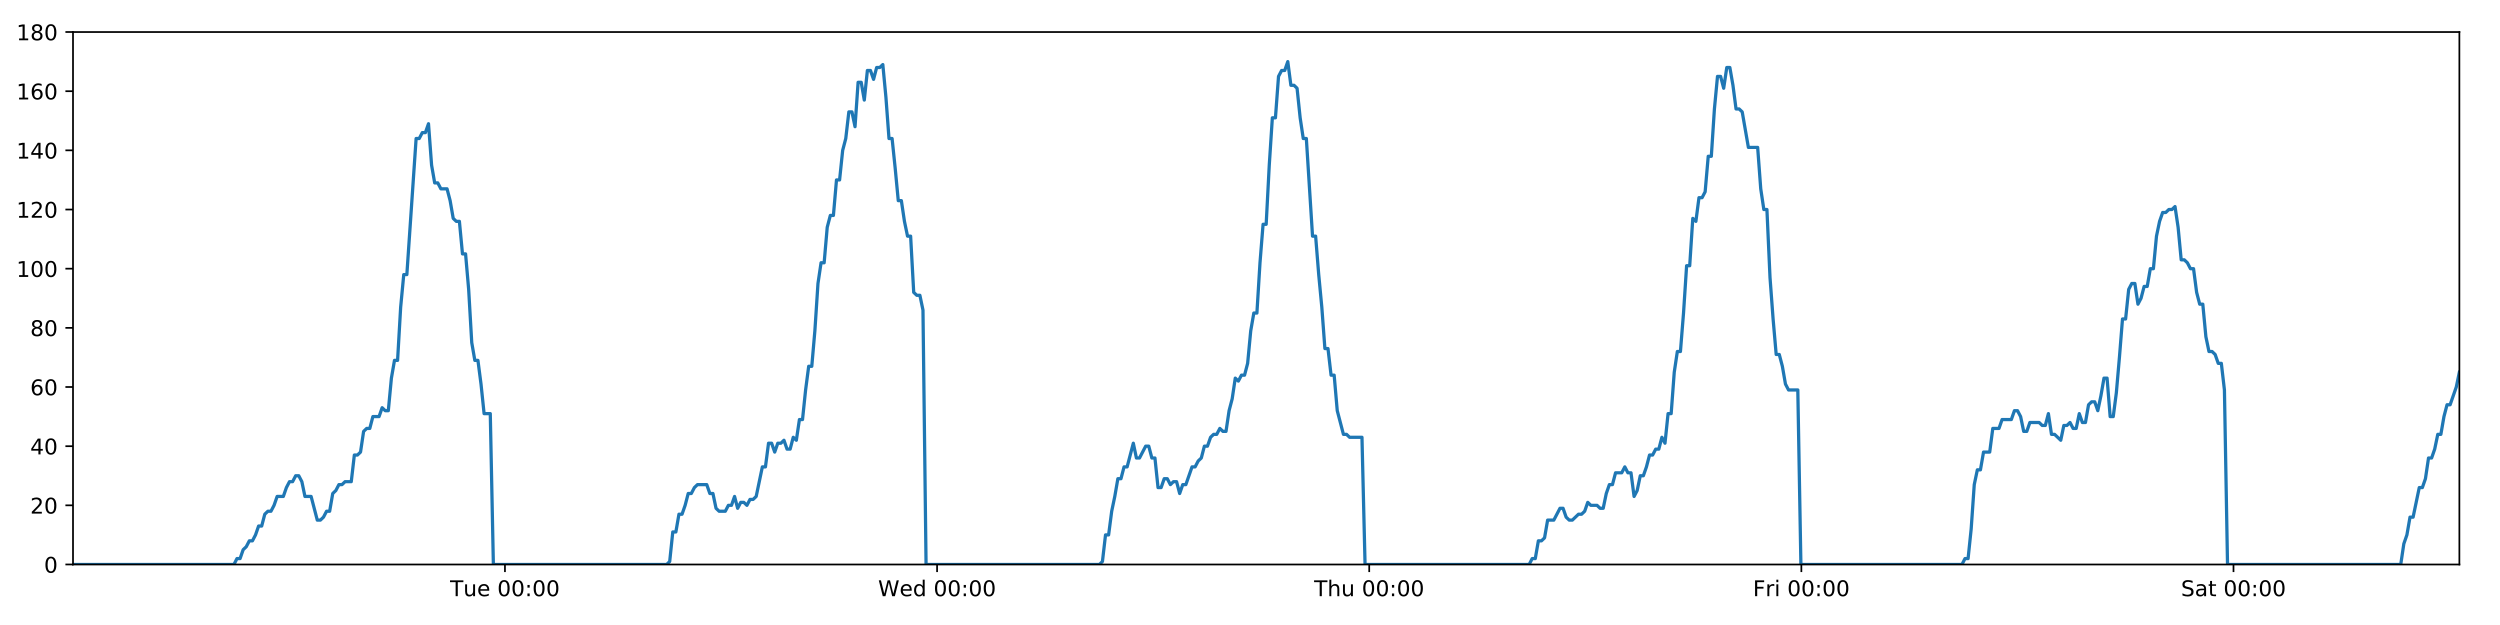
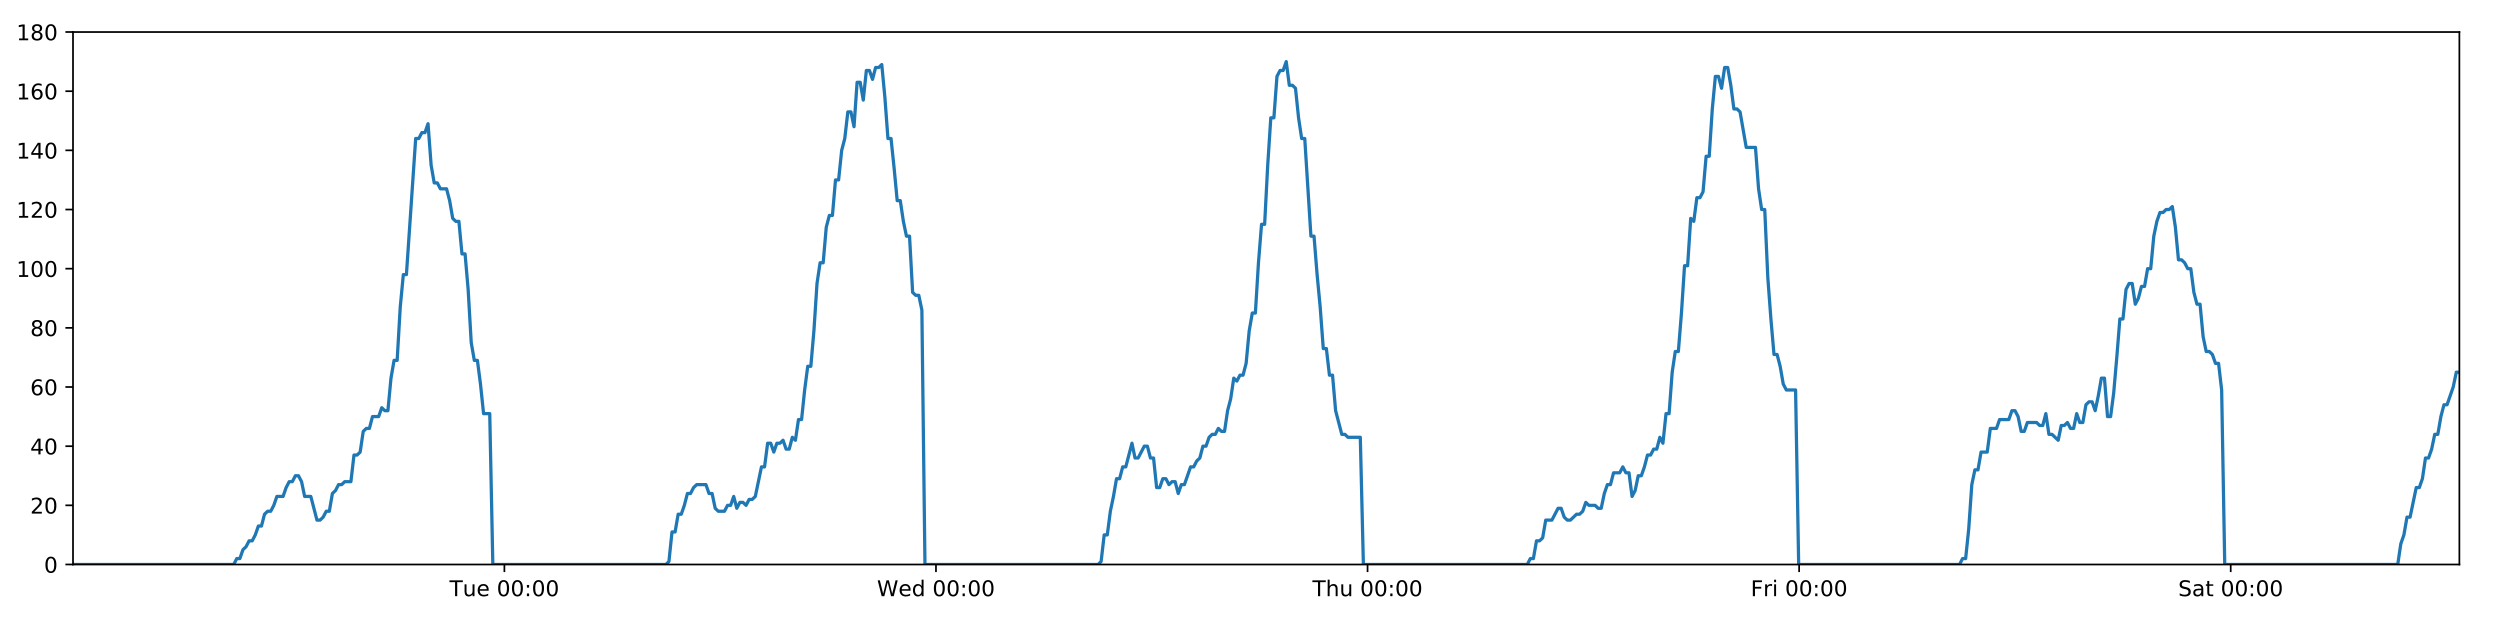
<svg xmlns="http://www.w3.org/2000/svg" xmlns:xlink="http://www.w3.org/1999/xlink" height="288pt" version="1.1" viewBox="0 0 1152 288" width="1152pt">
  <defs>
    <style type="text/css">
*{stroke-linecap:butt;stroke-linejoin:round;}
  </style>
  </defs>
  <g id="figure_1">
    <g id="patch_1">
      <path d="M 0 288  L 1152 288  L 1152 0  L 0 0  z " style="fill:#ffffff;" />
    </g>
    <g id="axes_1">
      <g id="patch_2">
        <path d="M 33.64 260.12  L 1133.28 260.12  L 1133.28 14.76  L 33.64 14.76  z " style="fill:#ffffff;" />
      </g>
      <g id="matplotlib.axis_1">
        <g id="xtick_1">
          <g id="line2d_1">
            <defs>
-               <path d="M 0 0  L 0 3.5  " id="m2bb8deb9ff" style="stroke:#000000;stroke-width:0.8;" />
-             </defs>
-             <g>
-               <use style="stroke:#000000;stroke-width:0.8;" x="232.68" xlink:href="#m2bb8deb9ff" y="260.12" />
+               <path d="M 0 0  L 0 3.5  " id="m56a0e6b972" style="stroke:#000000;stroke-width:0.8;" />
+             </defs>
+             <g>
+               <use style="stroke:#000000;stroke-width:0.8;" x="232.423" xlink:href="#m56a0e6b972" y="260.12" />
            </g>
          </g>
          <g id="text_1">
            <defs>
              <path d="M -0.297 72.906  L 61.375 72.906  L 61.375 64.594  L 35.5 64.594  L 35.5 0  L 25.594 0  L 25.594 64.594  L -0.297 64.594  z " id="DejaVuSans-84" />
              <path d="M 8.5 21.578  L 8.5 54.688  L 17.484 54.688  L 17.484 21.922  Q 17.484 14.156 20.5 10.266  Q 23.531 6.391 29.594 6.391  Q 36.859 6.391 41.078 11.031  Q 45.312 15.672 45.312 23.688  L 45.312 54.688  L 54.297 54.688  L 54.297 0  L 45.312 0  L 45.312 8.406  Q 42.047 3.422 37.719 1  Q 33.406 -1.422 27.688 -1.422  Q 18.266 -1.422 13.375 4.438  Q 8.5 10.297 8.5 21.578  z M 31.109 56  z " id="DejaVuSans-117" />
              <path d="M 56.203 29.594  L 56.203 25.203  L 14.891 25.203  Q 15.484 15.922 20.484 11.062  Q 25.484 6.203 34.422 6.203  Q 39.594 6.203 44.453 7.469  Q 49.312 8.734 54.109 11.281  L 54.109 2.781  Q 49.266 0.734 44.188 -0.344  Q 39.109 -1.422 33.891 -1.422  Q 20.797 -1.422 13.156 6.188  Q 5.516 13.812 5.516 26.812  Q 5.516 40.234 12.766 48.109  Q 20.016 56 32.328 56  Q 43.359 56 49.781 48.891  Q 56.203 41.797 56.203 29.594  z M 47.219 32.234  Q 47.125 39.594 43.094 43.984  Q 39.062 48.391 32.422 48.391  Q 24.906 48.391 20.391 44.141  Q 15.875 39.891 15.188 32.172  z " id="DejaVuSans-101" />
              <path id="DejaVuSans-32" />
              <path d="M 31.781 66.406  Q 24.172 66.406 20.328 58.906  Q 16.5 51.422 16.5 36.375  Q 16.5 21.391 20.328 13.891  Q 24.172 6.391 31.781 6.391  Q 39.453 6.391 43.281 13.891  Q 47.125 21.391 47.125 36.375  Q 47.125 51.422 43.281 58.906  Q 39.453 66.406 31.781 66.406  z M 31.781 74.219  Q 44.047 74.219 50.516 64.516  Q 56.984 54.828 56.984 36.375  Q 56.984 17.969 50.516 8.266  Q 44.047 -1.422 31.781 -1.422  Q 19.531 -1.422 13.062 8.266  Q 6.594 17.969 6.594 36.375  Q 6.594 54.828 13.062 64.516  Q 19.531 74.219 31.781 74.219  z " id="DejaVuSans-48" />
              <path d="M 11.719 12.406  L 22.016 12.406  L 22.016 0  L 11.719 0  z M 11.719 51.703  L 22.016 51.703  L 22.016 39.312  L 11.719 39.312  z " id="DejaVuSans-58" />
            </defs>
-             <g transform="translate(207.3937 274.7184)scale(0.1 -0.1)">
+             <g transform="translate(207.1367 274.7184)scale(0.1 -0.1)">
              <use xlink:href="#DejaVuSans-84" />
              <use x="60.85" xlink:href="#DejaVuSans-117" />
              <use x="124.229" xlink:href="#DejaVuSans-101" />
              <use x="185.752" xlink:href="#DejaVuSans-32" />
              <use x="217.539" xlink:href="#DejaVuSans-48" />
              <use x="281.162" xlink:href="#DejaVuSans-48" />
              <use x="344.785" xlink:href="#DejaVuSans-58" />
              <use x="378.477" xlink:href="#DejaVuSans-48" />
              <use x="442.1" xlink:href="#DejaVuSans-48" />
            </g>
          </g>
        </g>
        <g id="xtick_2">
          <g id="line2d_2">
            <g>
-               <use style="stroke:#000000;stroke-width:0.8;" x="431.808" xlink:href="#m2bb8deb9ff" y="260.12" />
+               <use style="stroke:#000000;stroke-width:0.8;" x="431.294" xlink:href="#m56a0e6b972" y="260.12" />
            </g>
          </g>
          <g id="text_2">
            <defs>
              <path d="M 3.328 72.906  L 13.281 72.906  L 28.609 11.281  L 43.891 72.906  L 54.984 72.906  L 70.312 11.281  L 85.594 72.906  L 95.609 72.906  L 77.297 0  L 64.891 0  L 49.516 63.281  L 33.984 0  L 21.578 0  z " id="DejaVuSans-87" />
              <path d="M 45.406 46.391  L 45.406 75.984  L 54.391 75.984  L 54.391 0  L 45.406 0  L 45.406 8.203  Q 42.578 3.328 38.25 0.953  Q 33.938 -1.422 27.875 -1.422  Q 17.969 -1.422 11.734 6.484  Q 5.516 14.406 5.516 27.297  Q 5.516 40.188 11.734 48.094  Q 17.969 56 27.875 56  Q 33.938 56 38.25 53.625  Q 42.578 51.266 45.406 46.391  z M 14.797 27.297  Q 14.797 17.391 18.875 11.75  Q 22.953 6.109 30.078 6.109  Q 37.203 6.109 41.297 11.75  Q 45.406 17.391 45.406 27.297  Q 45.406 37.203 41.297 42.844  Q 37.203 48.484 30.078 48.484  Q 22.953 48.484 18.875 42.844  Q 14.797 37.203 14.797 27.297  z " id="DejaVuSans-100" />
            </defs>
-             <g transform="translate(404.6193 274.7184)scale(0.1 -0.1)">
+             <g transform="translate(404.1053 274.7184)scale(0.1 -0.1)">
              <use xlink:href="#DejaVuSans-87" />
              <use x="98.799" xlink:href="#DejaVuSans-101" />
              <use x="160.322" xlink:href="#DejaVuSans-100" />
              <use x="223.799" xlink:href="#DejaVuSans-32" />
              <use x="255.586" xlink:href="#DejaVuSans-48" />
              <use x="319.209" xlink:href="#DejaVuSans-48" />
              <use x="382.832" xlink:href="#DejaVuSans-58" />
              <use x="416.523" xlink:href="#DejaVuSans-48" />
              <use x="480.146" xlink:href="#DejaVuSans-48" />
            </g>
          </g>
        </g>
        <g id="xtick_3">
          <g id="line2d_3">
            <g>
-               <use style="stroke:#000000;stroke-width:0.8;" x="630.937" xlink:href="#m2bb8deb9ff" y="260.12" />
+               <use style="stroke:#000000;stroke-width:0.8;" x="630.166" xlink:href="#m56a0e6b972" y="260.12" />
            </g>
          </g>
          <g id="text_3">
            <defs>
              <path d="M 54.891 33.016  L 54.891 0  L 45.906 0  L 45.906 32.719  Q 45.906 40.484 42.875 44.328  Q 39.844 48.188 33.797 48.188  Q 26.516 48.188 22.312 43.547  Q 18.109 38.922 18.109 30.906  L 18.109 0  L 9.078 0  L 9.078 75.984  L 18.109 75.984  L 18.109 46.188  Q 21.344 51.125 25.703 53.562  Q 30.078 56 35.797 56  Q 45.219 56 50.047 50.172  Q 54.891 44.344 54.891 33.016  z " id="DejaVuSans-104" />
            </defs>
-             <g transform="translate(605.5472 274.7184)scale(0.1 -0.1)">
+             <g transform="translate(604.7762 274.7184)scale(0.1 -0.1)">
              <use xlink:href="#DejaVuSans-84" />
              <use x="61.084" xlink:href="#DejaVuSans-104" />
              <use x="124.463" xlink:href="#DejaVuSans-117" />
              <use x="187.842" xlink:href="#DejaVuSans-32" />
              <use x="219.629" xlink:href="#DejaVuSans-48" />
              <use x="283.252" xlink:href="#DejaVuSans-48" />
              <use x="346.875" xlink:href="#DejaVuSans-58" />
              <use x="380.566" xlink:href="#DejaVuSans-48" />
              <use x="444.189" xlink:href="#DejaVuSans-48" />
            </g>
          </g>
        </g>
        <g id="xtick_4">
          <g id="line2d_4">
            <g>
-               <use style="stroke:#000000;stroke-width:0.8;" x="830.066" xlink:href="#m2bb8deb9ff" y="260.12" />
+               <use style="stroke:#000000;stroke-width:0.8;" x="829.038" xlink:href="#m56a0e6b972" y="260.12" />
            </g>
          </g>
          <g id="text_4">
            <defs>
              <path d="M 9.812 72.906  L 51.703 72.906  L 51.703 64.594  L 19.672 64.594  L 19.672 43.109  L 48.578 43.109  L 48.578 34.812  L 19.672 34.812  L 19.672 0  L 9.812 0  z " id="DejaVuSans-70" />
              <path d="M 41.109 46.297  Q 39.594 47.172 37.812 47.578  Q 36.031 48 33.891 48  Q 26.266 48 22.188 43.047  Q 18.109 38.094 18.109 28.812  L 18.109 0  L 9.078 0  L 9.078 54.688  L 18.109 54.688  L 18.109 46.188  Q 20.953 51.172 25.484 53.578  Q 30.031 56 36.531 56  Q 37.453 56 38.578 55.875  Q 39.703 55.766 41.062 55.516  z " id="DejaVuSans-114" />
              <path d="M 9.422 54.688  L 18.406 54.688  L 18.406 0  L 9.422 0  z M 9.422 75.984  L 18.406 75.984  L 18.406 64.594  L 9.422 64.594  z " id="DejaVuSans-105" />
            </defs>
-             <g transform="translate(807.7525 274.7184)scale(0.1 -0.1)">
+             <g transform="translate(806.7244 274.7184)scale(0.1 -0.1)">
              <use xlink:href="#DejaVuSans-70" />
              <use x="57.41" xlink:href="#DejaVuSans-114" />
              <use x="98.523" xlink:href="#DejaVuSans-105" />
              <use x="126.307" xlink:href="#DejaVuSans-32" />
              <use x="158.094" xlink:href="#DejaVuSans-48" />
              <use x="221.717" xlink:href="#DejaVuSans-48" />
              <use x="285.34" xlink:href="#DejaVuSans-58" />
              <use x="319.031" xlink:href="#DejaVuSans-48" />
              <use x="382.654" xlink:href="#DejaVuSans-48" />
            </g>
          </g>
        </g>
        <g id="xtick_5">
          <g id="line2d_5">
            <g>
-               <use style="stroke:#000000;stroke-width:0.8;" x="1029.195" xlink:href="#m2bb8deb9ff" y="260.12" />
+               <use style="stroke:#000000;stroke-width:0.8;" x="1027.909" xlink:href="#m56a0e6b972" y="260.12" />
            </g>
          </g>
          <g id="text_5">
            <defs>
              <path d="M 53.516 70.516  L 53.516 60.891  Q 47.906 63.578 42.922 64.891  Q 37.938 66.219 33.297 66.219  Q 25.25 66.219 20.875 63.094  Q 16.5 59.969 16.5 54.203  Q 16.5 49.359 19.406 46.891  Q 22.312 44.438 30.422 42.922  L 36.375 41.703  Q 47.406 39.594 52.656 34.297  Q 57.906 29 57.906 20.125  Q 57.906 9.516 50.797 4.047  Q 43.703 -1.422 29.984 -1.422  Q 24.812 -1.422 18.969 -0.25  Q 13.141 0.922 6.891 3.219  L 6.891 13.375  Q 12.891 10.016 18.656 8.297  Q 24.422 6.594 29.984 6.594  Q 38.422 6.594 43.016 9.906  Q 47.609 13.234 47.609 19.391  Q 47.609 24.75 44.312 27.781  Q 41.016 30.812 33.5 32.328  L 27.484 33.5  Q 16.453 35.688 11.516 40.375  Q 6.594 45.062 6.594 53.422  Q 6.594 63.094 13.406 68.656  Q 20.219 74.219 32.172 74.219  Q 37.312 74.219 42.625 73.281  Q 47.953 72.359 53.516 70.516  z " id="DejaVuSans-83" />
              <path d="M 34.281 27.484  Q 23.391 27.484 19.188 25  Q 14.984 22.516 14.984 16.5  Q 14.984 11.719 18.141 8.906  Q 21.297 6.109 26.703 6.109  Q 34.188 6.109 38.703 11.406  Q 43.219 16.703 43.219 25.484  L 43.219 27.484  z M 52.203 31.203  L 52.203 0  L 43.219 0  L 43.219 8.297  Q 40.141 3.328 35.547 0.953  Q 30.953 -1.422 24.312 -1.422  Q 15.922 -1.422 10.953 3.297  Q 6 8.016 6 15.922  Q 6 25.141 12.172 29.828  Q 18.359 34.516 30.609 34.516  L 43.219 34.516  L 43.219 35.406  Q 43.219 41.609 39.141 45  Q 35.062 48.391 27.688 48.391  Q 23 48.391 18.547 47.266  Q 14.109 46.141 10.016 43.891  L 10.016 52.203  Q 14.938 54.109 19.578 55.047  Q 24.219 56 28.609 56  Q 40.484 56 46.344 49.844  Q 52.203 43.703 52.203 31.203  z " id="DejaVuSans-97" />
              <path d="M 18.312 70.219  L 18.312 54.688  L 36.812 54.688  L 36.812 47.703  L 18.312 47.703  L 18.312 18.016  Q 18.312 11.328 20.141 9.422  Q 21.969 7.516 27.594 7.516  L 36.812 7.516  L 36.812 0  L 27.594 0  Q 17.188 0 13.234 3.875  Q 9.281 7.766 9.281 18.016  L 9.281 47.703  L 2.688 47.703  L 2.688 54.688  L 9.281 54.688  L 9.281 70.219  z " id="DejaVuSans-116" />
            </defs>
-             <g transform="translate(1004.998 274.7184)scale(0.1 -0.1)">
+             <g transform="translate(1003.712 274.7184)scale(0.1 -0.1)">
              <use xlink:href="#DejaVuSans-83" />
              <use x="63.477" xlink:href="#DejaVuSans-97" />
              <use x="124.756" xlink:href="#DejaVuSans-116" />
              <use x="163.965" xlink:href="#DejaVuSans-32" />
              <use x="195.752" xlink:href="#DejaVuSans-48" />
              <use x="259.375" xlink:href="#DejaVuSans-48" />
              <use x="322.998" xlink:href="#DejaVuSans-58" />
              <use x="356.689" xlink:href="#DejaVuSans-48" />
              <use x="420.312" xlink:href="#DejaVuSans-48" />
            </g>
          </g>
        </g>
      </g>
      <g id="matplotlib.axis_2">
        <g id="ytick_1">
          <g id="line2d_6">
            <defs>
-               <path d="M 0 0  L -3.5 0  " id="m701a1a8b08" style="stroke:#000000;stroke-width:0.8;" />
-             </defs>
-             <g>
-               <use style="stroke:#000000;stroke-width:0.8;" x="33.64" xlink:href="#m701a1a8b08" y="260.12" />
+               <path d="M 0 0  L -3.5 0  " id="ma3a948ea50" style="stroke:#000000;stroke-width:0.8;" />
+             </defs>
+             <g>
+               <use style="stroke:#000000;stroke-width:0.8;" x="33.64" xlink:href="#ma3a948ea50" y="260.12" />
            </g>
          </g>
          <g id="text_6">
            <g transform="translate(20.2775 263.9192)scale(0.1 -0.1)">
              <use xlink:href="#DejaVuSans-48" />
            </g>
          </g>
        </g>
        <g id="ytick_2">
          <g id="line2d_7">
            <g>
-               <use style="stroke:#000000;stroke-width:0.8;" x="33.64" xlink:href="#m701a1a8b08" y="232.858" />
+               <use style="stroke:#000000;stroke-width:0.8;" x="33.64" xlink:href="#ma3a948ea50" y="232.858" />
            </g>
          </g>
          <g id="text_7">
            <defs>
              <path d="M 19.188 8.297  L 53.609 8.297  L 53.609 0  L 7.328 0  L 7.328 8.297  Q 12.938 14.109 22.625 23.891  Q 32.328 33.688 34.812 36.531  Q 39.547 41.844 41.422 45.531  Q 43.312 49.219 43.312 52.781  Q 43.312 58.594 39.234 62.25  Q 35.156 65.922 28.609 65.922  Q 23.969 65.922 18.812 64.312  Q 13.672 62.703 7.812 59.422  L 7.812 69.391  Q 13.766 71.781 18.938 73  Q 24.125 74.219 28.422 74.219  Q 39.75 74.219 46.484 68.547  Q 53.219 62.891 53.219 53.422  Q 53.219 48.922 51.531 44.891  Q 49.859 40.875 45.406 35.406  Q 44.188 33.984 37.641 27.219  Q 31.109 20.453 19.188 8.297  z " id="DejaVuSans-50" />
            </defs>
            <g transform="translate(13.915 236.657)scale(0.1 -0.1)">
              <use xlink:href="#DejaVuSans-50" />
              <use x="63.623" xlink:href="#DejaVuSans-48" />
            </g>
          </g>
        </g>
        <g id="ytick_3">
          <g id="line2d_8">
            <g>
-               <use style="stroke:#000000;stroke-width:0.8;" x="33.64" xlink:href="#m701a1a8b08" y="205.596" />
+               <use style="stroke:#000000;stroke-width:0.8;" x="33.64" xlink:href="#ma3a948ea50" y="205.596" />
            </g>
          </g>
          <g id="text_8">
            <defs>
              <path d="M 37.797 64.312  L 12.891 25.391  L 37.797 25.391  z M 35.203 72.906  L 47.609 72.906  L 47.609 25.391  L 58.016 25.391  L 58.016 17.188  L 47.609 17.188  L 47.609 0  L 37.797 0  L 37.797 17.188  L 4.891 17.188  L 4.891 26.703  z " id="DejaVuSans-52" />
            </defs>
            <g transform="translate(13.915 209.3948)scale(0.1 -0.1)">
              <use xlink:href="#DejaVuSans-52" />
              <use x="63.623" xlink:href="#DejaVuSans-48" />
            </g>
          </g>
        </g>
        <g id="ytick_4">
          <g id="line2d_9">
            <g>
-               <use style="stroke:#000000;stroke-width:0.8;" x="33.64" xlink:href="#m701a1a8b08" y="178.333" />
+               <use style="stroke:#000000;stroke-width:0.8;" x="33.64" xlink:href="#ma3a948ea50" y="178.333" />
            </g>
          </g>
          <g id="text_9">
            <defs>
              <path d="M 33.016 40.375  Q 26.375 40.375 22.484 35.828  Q 18.609 31.297 18.609 23.391  Q 18.609 15.531 22.484 10.953  Q 26.375 6.391 33.016 6.391  Q 39.656 6.391 43.531 10.953  Q 47.406 15.531 47.406 23.391  Q 47.406 31.297 43.531 35.828  Q 39.656 40.375 33.016 40.375  z M 52.594 71.297  L 52.594 62.312  Q 48.875 64.062 45.094 64.984  Q 41.312 65.922 37.594 65.922  Q 27.828 65.922 22.672 59.328  Q 17.531 52.734 16.797 39.406  Q 19.672 43.656 24.016 45.922  Q 28.375 48.188 33.594 48.188  Q 44.578 48.188 50.953 41.516  Q 57.328 34.859 57.328 23.391  Q 57.328 12.156 50.688 5.359  Q 44.047 -1.422 33.016 -1.422  Q 20.359 -1.422 13.672 8.266  Q 6.984 17.969 6.984 36.375  Q 6.984 53.656 15.188 63.938  Q 23.391 74.219 37.203 74.219  Q 40.922 74.219 44.703 73.484  Q 48.484 72.75 52.594 71.297  z " id="DejaVuSans-54" />
            </defs>
            <g transform="translate(13.915 182.1326)scale(0.1 -0.1)">
              <use xlink:href="#DejaVuSans-54" />
              <use x="63.623" xlink:href="#DejaVuSans-48" />
            </g>
          </g>
        </g>
        <g id="ytick_5">
          <g id="line2d_10">
            <g>
-               <use style="stroke:#000000;stroke-width:0.8;" x="33.64" xlink:href="#m701a1a8b08" y="151.071" />
+               <use style="stroke:#000000;stroke-width:0.8;" x="33.64" xlink:href="#ma3a948ea50" y="151.071" />
            </g>
          </g>
          <g id="text_10">
            <defs>
              <path d="M 31.781 34.625  Q 24.75 34.625 20.719 30.859  Q 16.703 27.094 16.703 20.516  Q 16.703 13.922 20.719 10.156  Q 24.75 6.391 31.781 6.391  Q 38.812 6.391 42.859 10.172  Q 46.922 13.969 46.922 20.516  Q 46.922 27.094 42.891 30.859  Q 38.875 34.625 31.781 34.625  z M 21.922 38.812  Q 15.578 40.375 12.031 44.719  Q 8.5 49.078 8.5 55.328  Q 8.5 64.062 14.719 69.141  Q 20.953 74.219 31.781 74.219  Q 42.672 74.219 48.875 69.141  Q 55.078 64.062 55.078 55.328  Q 55.078 49.078 51.531 44.719  Q 48 40.375 41.703 38.812  Q 48.828 37.156 52.797 32.312  Q 56.781 27.484 56.781 20.516  Q 56.781 9.906 50.312 4.234  Q 43.844 -1.422 31.781 -1.422  Q 19.734 -1.422 13.25 4.234  Q 6.781 9.906 6.781 20.516  Q 6.781 27.484 10.781 32.312  Q 14.797 37.156 21.922 38.812  z M 18.312 54.391  Q 18.312 48.734 21.844 45.562  Q 25.391 42.391 31.781 42.391  Q 38.141 42.391 41.719 45.562  Q 45.312 48.734 45.312 54.391  Q 45.312 60.062 41.719 63.234  Q 38.141 66.406 31.781 66.406  Q 25.391 66.406 21.844 63.234  Q 18.312 60.062 18.312 54.391  z " id="DejaVuSans-56" />
            </defs>
            <g transform="translate(13.915 154.8703)scale(0.1 -0.1)">
              <use xlink:href="#DejaVuSans-56" />
              <use x="63.623" xlink:href="#DejaVuSans-48" />
            </g>
          </g>
        </g>
        <g id="ytick_6">
          <g id="line2d_11">
            <g>
-               <use style="stroke:#000000;stroke-width:0.8;" x="33.64" xlink:href="#m701a1a8b08" y="123.809" />
+               <use style="stroke:#000000;stroke-width:0.8;" x="33.64" xlink:href="#ma3a948ea50" y="123.809" />
            </g>
          </g>
          <g id="text_11">
            <defs>
              <path d="M 12.406 8.297  L 28.516 8.297  L 28.516 63.922  L 10.984 60.406  L 10.984 69.391  L 28.422 72.906  L 38.281 72.906  L 38.281 8.297  L 54.391 8.297  L 54.391 0  L 12.406 0  z " id="DejaVuSans-49" />
            </defs>
            <g transform="translate(7.5525 127.6081)scale(0.1 -0.1)">
              <use xlink:href="#DejaVuSans-49" />
              <use x="63.623" xlink:href="#DejaVuSans-48" />
              <use x="127.246" xlink:href="#DejaVuSans-48" />
            </g>
          </g>
        </g>
        <g id="ytick_7">
          <g id="line2d_12">
            <g>
-               <use style="stroke:#000000;stroke-width:0.8;" x="33.64" xlink:href="#m701a1a8b08" y="96.547" />
+               <use style="stroke:#000000;stroke-width:0.8;" x="33.64" xlink:href="#ma3a948ea50" y="96.547" />
            </g>
          </g>
          <g id="text_12">
            <g transform="translate(7.5525 100.3459)scale(0.1 -0.1)">
              <use xlink:href="#DejaVuSans-49" />
              <use x="63.623" xlink:href="#DejaVuSans-50" />
              <use x="127.246" xlink:href="#DejaVuSans-48" />
            </g>
          </g>
        </g>
        <g id="ytick_8">
          <g id="line2d_13">
            <g>
-               <use style="stroke:#000000;stroke-width:0.8;" x="33.64" xlink:href="#m701a1a8b08" y="69.284" />
+               <use style="stroke:#000000;stroke-width:0.8;" x="33.64" xlink:href="#ma3a948ea50" y="69.284" />
            </g>
          </g>
          <g id="text_13">
            <g transform="translate(7.5525 73.08366)scale(0.1 -0.1)">
              <use xlink:href="#DejaVuSans-49" />
              <use x="63.623" xlink:href="#DejaVuSans-52" />
              <use x="127.246" xlink:href="#DejaVuSans-48" />
            </g>
          </g>
        </g>
        <g id="ytick_9">
          <g id="line2d_14">
            <g>
-               <use style="stroke:#000000;stroke-width:0.8;" x="33.64" xlink:href="#m701a1a8b08" y="42.022" />
+               <use style="stroke:#000000;stroke-width:0.8;" x="33.64" xlink:href="#ma3a948ea50" y="42.022" />
            </g>
          </g>
          <g id="text_14">
            <g transform="translate(7.5525 45.82144)scale(0.1 -0.1)">
              <use xlink:href="#DejaVuSans-49" />
              <use x="63.623" xlink:href="#DejaVuSans-54" />
              <use x="127.246" xlink:href="#DejaVuSans-48" />
            </g>
          </g>
        </g>
        <g id="ytick_10">
          <g id="line2d_15">
            <g>
-               <use style="stroke:#000000;stroke-width:0.8;" x="33.64" xlink:href="#m701a1a8b08" y="14.76" />
+               <use style="stroke:#000000;stroke-width:0.8;" x="33.64" xlink:href="#ma3a948ea50" y="14.76" />
            </g>
          </g>
          <g id="text_15">
            <g transform="translate(7.5525 18.55922)scale(0.1 -0.1)">
              <use xlink:href="#DejaVuSans-49" />
              <use x="63.623" xlink:href="#DejaVuSans-56" />
              <use x="127.246" xlink:href="#DejaVuSans-48" />
            </g>
          </g>
        </g>
      </g>
      <g id="line2d_16">
-         <path clip-path="url(#pb54da63268)" d="M 33.64 260.12  L 107.8 260.12  L 109.199 257.394  L 110.625 257.394  L 112.047 253.304  L 113.469 251.941  L 114.894 249.215  L 116.317 249.215  L 117.742 246.489  L 119.166 242.4  L 120.588 242.4  L 122.011 236.947  L 123.436 235.584  L 124.86 235.584  L 126.285 232.858  L 127.707 228.768  L 130.553 228.768  L 131.975 224.679  L 133.398 221.953  L 134.822 221.953  L 136.248 219.227  L 137.672 219.227  L 139.096 221.953  L 140.518 228.768  L 143.361 228.768  L 146.205 239.673  L 147.631 239.673  L 149.055 238.31  L 150.481 235.584  L 151.902 235.584  L 153.324 227.405  L 154.745 226.042  L 156.168 223.316  L 157.589 223.316  L 159.014 221.953  L 161.859 221.953  L 163.283 209.685  L 164.705 209.685  L 166.128 208.322  L 167.55 198.78  L 168.976 197.417  L 170.398 197.417  L 171.82 191.964  L 174.665 191.964  L 176.09 187.875  L 177.512 189.238  L 178.934 189.238  L 180.356 174.244  L 181.778 166.065  L 183.202 166.065  L 184.626 141.529  L 186.052 126.535  L 187.476 126.535  L 191.749 63.832  L 193.175 63.832  L 194.599 61.106  L 196.024 61.106  L 197.449 57.016  L 198.875 76.1  L 200.301 84.279  L 201.727 84.279  L 203.149 87.005  L 205.994 87.005  L 207.417 92.457  L 208.839 100.636  L 210.264 101.999  L 211.689 101.999  L 213.111 116.993  L 214.533 116.993  L 215.957 133.351  L 217.38 157.887  L 218.803 166.065  L 220.226 166.065  L 221.649 176.97  L 223.071 190.601  L 225.92 190.601  L 227.343 260.12  L 307.194 260.12  L 308.594 258.757  L 310.017 245.126  L 311.439 245.126  L 312.86 236.947  L 314.286 236.947  L 315.708 232.858  L 317.13 227.405  L 318.552 227.405  L 319.976 224.679  L 321.4 223.316  L 325.672 223.316  L 327.094 227.405  L 328.519 227.405  L 329.947 234.221  L 331.37 235.584  L 334.219 235.584  L 335.643 232.858  L 337.067 232.858  L 338.489 228.768  L 339.911 234.221  L 341.333 231.495  L 342.759 231.495  L 344.181 232.858  L 345.602 230.132  L 347.025 230.132  L 348.447 228.768  L 351.293 215.137  L 352.716 215.137  L 354.139 204.232  L 355.561 204.232  L 356.983 208.322  L 358.405 204.232  L 359.827 204.232  L 361.249 202.869  L 362.67 206.959  L 364.095 206.959  L 365.528 201.506  L 366.952 202.869  L 368.374 193.328  L 369.797 193.328  L 371.221 179.696  L 372.646 168.792  L 374.069 168.792  L 375.495 152.434  L 376.921 130.624  L 378.342 121.083  L 379.766 121.083  L 381.188 104.725  L 382.611 99.273  L 384.033 99.273  L 385.457 82.916  L 386.881 82.916  L 388.303 69.284  L 389.727 63.832  L 391.15 51.564  L 392.573 51.564  L 393.996 58.38  L 395.419 37.933  L 396.843 37.933  L 398.265 46.112  L 399.688 32.48  L 401.111 32.48  L 402.534 36.57  L 403.956 31.117  L 405.379 31.117  L 406.802 29.754  L 408.227 44.748  L 409.65 63.832  L 411.074 63.832  L 412.496 77.463  L 413.922 92.457  L 415.344 92.457  L 416.767 101.999  L 418.19 108.815  L 419.612 108.815  L 421.036 134.714  L 422.46 136.077  L 423.882 136.077  L 425.306 142.892  L 426.728 260.12  L 506.579 260.12  L 508.001 258.757  L 509.424 246.489  L 510.848 246.489  L 512.27 235.584  L 513.692 228.768  L 515.115 220.59  L 516.537 220.59  L 517.961 215.137  L 519.385 215.137  L 522.233 204.232  L 523.657 211.048  L 525.081 211.048  L 527.927 205.596  L 529.35 205.596  L 530.773 211.048  L 532.196 211.048  L 533.621 224.679  L 535.043 224.679  L 536.466 220.59  L 537.889 220.59  L 539.317 223.316  L 540.739 221.953  L 542.165 221.953  L 543.589 227.405  L 545.012 223.316  L 546.435 223.316  L 549.285 215.137  L 550.709 215.137  L 552.134 212.411  L 553.557 211.048  L 554.98 205.596  L 556.403 205.596  L 557.827 201.506  L 559.25 200.143  L 560.672 200.143  L 562.095 197.417  L 563.519 198.78  L 564.942 198.78  L 566.365 189.238  L 567.788 183.786  L 569.212 174.244  L 570.633 175.607  L 572.062 172.881  L 573.485 172.881  L 574.909 167.428  L 576.336 152.434  L 577.759 144.256  L 579.181 144.256  L 580.604 121.083  L 582.027 103.362  L 583.451 103.362  L 584.877 76.1  L 586.3 54.29  L 587.721 54.29  L 589.143 35.207  L 590.569 32.48  L 591.991 32.48  L 593.413 28.391  L 594.838 39.296  L 596.264 39.296  L 597.685 40.659  L 599.11 54.29  L 600.539 63.832  L 601.963 63.832  L 604.813 108.815  L 606.239 108.815  L 607.663 126.535  L 609.087 141.529  L 610.511 160.613  L 611.934 160.613  L 613.357 172.881  L 614.78 172.881  L 616.205 189.238  L 619.053 200.143  L 620.476 200.143  L 621.9 201.506  L 627.593 201.506  L 629.017 260.12  L 704.634 260.12  L 706.034 257.394  L 707.456 257.394  L 708.881 249.215  L 710.303 249.215  L 711.725 247.852  L 713.146 239.673  L 715.991 239.673  L 718.838 234.221  L 720.26 234.221  L 721.682 238.31  L 723.105 239.673  L 724.526 239.673  L 727.371 236.947  L 728.793 236.947  L 730.215 235.584  L 731.638 231.495  L 733.059 232.858  L 735.907 232.858  L 737.329 234.221  L 738.752 234.221  L 740.174 227.405  L 741.597 223.316  L 743.019 223.316  L 744.444 217.864  L 747.289 217.864  L 748.711 215.137  L 750.134 217.864  L 751.56 217.864  L 752.983 228.768  L 754.408 226.042  L 755.833 219.227  L 757.255 219.227  L 758.678 215.137  L 760.103 209.685  L 761.527 209.685  L 762.949 206.959  L 764.377 206.959  L 765.802 201.506  L 767.224 204.232  L 768.649 190.601  L 770.072 190.601  L 771.495 171.518  L 772.919 161.976  L 774.343 161.976  L 775.768 144.256  L 777.192 122.446  L 778.616 122.446  L 780.039 100.636  L 781.462 101.999  L 782.886 91.094  L 784.31 91.094  L 785.733 88.368  L 787.156 72.011  L 788.579 72.011  L 790.002 50.201  L 791.426 35.207  L 792.849 35.207  L 794.272 40.659  L 795.695 31.117  L 797.118 31.117  L 798.542 39.296  L 799.966 50.201  L 801.388 50.201  L 802.811 51.564  L 805.657 67.921  L 809.926 67.921  L 811.349 87.005  L 812.773 96.547  L 814.197 96.547  L 815.62 127.898  L 817.042 146.982  L 818.467 163.339  L 819.89 163.339  L 821.313 168.792  L 822.737 176.97  L 824.161 179.696  L 828.43 179.696  L 829.852 260.12  L 904.072 260.12  L 905.47 257.394  L 906.893 257.394  L 908.315 243.763  L 909.737 223.316  L 911.162 216.5  L 912.584 216.5  L 914.009 208.322  L 916.856 208.322  L 918.281 197.417  L 921.131 197.417  L 922.557 193.328  L 926.825 193.328  L 928.249 189.238  L 929.672 189.238  L 931.096 191.964  L 932.519 198.78  L 933.942 198.78  L 935.365 194.691  L 939.634 194.691  L 941.055 196.054  L 942.478 196.054  L 943.901 190.601  L 945.323 200.143  L 946.746 200.143  L 949.591 202.869  L 951.013 196.054  L 952.436 196.054  L 953.859 194.691  L 955.282 197.417  L 956.706 197.417  L 958.13 190.601  L 959.554 194.691  L 960.977 194.691  L 962.4 186.512  L 963.824 185.149  L 965.245 185.149  L 966.667 189.238  L 968.092 182.423  L 969.514 174.244  L 970.937 174.244  L 972.359 191.964  L 973.782 191.964  L 975.206 181.06  L 976.63 164.702  L 978.052 146.982  L 979.478 146.982  L 980.9 133.351  L 982.323 130.624  L 983.745 130.624  L 985.168 140.166  L 986.59 137.44  L 988.015 131.988  L 989.438 131.988  L 990.86 123.809  L 992.285 123.809  L 993.71 108.815  L 995.133 101.999  L 996.555 97.91  L 997.982 97.91  L 999.404 96.547  L 1000.826 96.547  L 1002.248 95.184  L 1003.671 104.725  L 1005.093 119.72  L 1006.515 119.72  L 1007.938 121.083  L 1009.36 123.809  L 1010.781 123.809  L 1012.204 134.714  L 1013.625 140.166  L 1015.048 140.166  L 1016.47 155.16  L 1017.892 161.976  L 1019.317 161.976  L 1020.74 163.339  L 1022.164 167.428  L 1023.59 167.428  L 1025.016 179.696  L 1026.441 260.12  L 1106.261 260.12  L 1107.682 250.578  L 1109.104 246.489  L 1110.528 238.31  L 1111.953 238.31  L 1114.796 224.679  L 1116.22 224.679  L 1117.641 220.59  L 1119.064 211.048  L 1120.486 211.048  L 1121.908 206.959  L 1123.329 200.143  L 1124.751 200.143  L 1126.172 191.964  L 1127.593 186.512  L 1129.014 186.512  L 1131.858 178.333  L 1133.28 171.518  L 1133.28 171.518  " style="fill:none;stroke:#1f77b4;stroke-linecap:square;stroke-width:1.5;" />
+         <path clip-path="url(#pac4d251cdd)" d="M 33.64 260.12  L 107.704 260.12  L 109.101 257.394  L 110.526 257.394  L 111.946 253.304  L 113.366 251.941  L 114.789 249.215  L 116.21 249.215  L 117.634 246.489  L 119.055 242.4  L 120.476 242.4  L 121.897 236.947  L 123.32 235.584  L 124.742 235.584  L 126.165 232.858  L 127.585 228.768  L 130.428 228.768  L 131.848 224.679  L 133.269 221.953  L 134.691 221.953  L 136.115 219.227  L 137.537 219.227  L 138.96 221.953  L 140.38 228.768  L 143.219 228.768  L 146.06 239.673  L 147.484 239.673  L 148.906 238.31  L 150.33 235.584  L 151.75 235.584  L 153.17 227.405  L 154.589 226.042  L 156.01 223.316  L 157.429 223.316  L 158.852 221.953  L 161.693 221.953  L 163.116 209.685  L 164.536 209.685  L 165.957 208.322  L 167.377 198.78  L 168.801 197.417  L 170.221 197.417  L 171.642 191.964  L 174.483 191.964  L 175.906 187.875  L 177.326 189.238  L 178.746 189.238  L 180.166 174.244  L 181.587 166.065  L 183.009 166.065  L 184.431 141.529  L 185.855 126.535  L 187.277 126.535  L 191.545 63.832  L 192.969 63.832  L 194.392 61.106  L 195.814 61.106  L 197.238 57.016  L 198.662 76.1  L 200.086 84.279  L 201.51 84.279  L 202.93 87.005  L 205.771 87.005  L 207.192 92.457  L 208.613 100.636  L 210.036 101.999  L 211.459 101.999  L 212.879 116.993  L 214.3 116.993  L 215.721 133.351  L 217.142 157.887  L 218.564 166.065  L 219.985 166.065  L 221.406 176.97  L 222.827 190.601  L 225.672 190.601  L 227.093 260.12  L 306.841 260.12  L 308.239 258.757  L 309.66 245.126  L 311.08 245.126  L 312.5 236.947  L 313.923 236.947  L 315.344 232.858  L 316.764 227.405  L 318.184 227.405  L 319.606 224.679  L 321.028 223.316  L 325.295 223.316  L 326.715 227.405  L 328.139 227.405  L 329.565 234.221  L 330.985 235.584  L 333.831 235.584  L 335.254 232.858  L 336.676 232.858  L 338.096 228.768  L 339.516 234.221  L 340.935 231.495  L 342.36 231.495  L 343.78 232.858  L 345.2 230.132  L 346.62 230.132  L 348.04 228.768  L 350.883 215.137  L 352.304 215.137  L 353.725 204.232  L 355.145 204.232  L 356.566 208.322  L 357.986 204.232  L 359.406 204.232  L 360.826 202.869  L 362.245 206.959  L 363.668 206.959  L 365.1 201.506  L 366.522 202.869  L 367.942 193.328  L 369.363 193.328  L 370.785 179.696  L 372.208 168.792  L 373.63 168.792  L 375.054 152.434  L 376.478 130.624  L 377.897 121.083  L 379.319 121.083  L 380.739 104.725  L 382.16 99.273  L 383.581 99.273  L 385.002 82.916  L 386.425 82.916  L 387.846 69.284  L 389.267 63.832  L 390.689 51.564  L 392.11 51.564  L 393.53 58.38  L 394.952 37.933  L 396.374 37.933  L 397.794 46.112  L 399.216 32.48  L 400.637 32.48  L 402.058 36.57  L 403.478 31.117  L 404.899 31.117  L 406.321 29.754  L 407.744 44.748  L 409.165 63.832  L 410.586 63.832  L 412.007 77.463  L 413.431 92.457  L 414.852 92.457  L 416.272 101.999  L 417.693 108.815  L 419.114 108.815  L 420.536 134.714  L 421.958 136.077  L 423.378 136.077  L 424.8 142.892  L 426.221 260.12  L 505.968 260.12  L 507.389 258.757  L 508.81 246.489  L 510.232 246.489  L 511.652 235.584  L 513.073 228.768  L 514.494 220.59  L 515.914 220.59  L 517.336 215.137  L 518.758 215.137  L 521.602 204.232  L 523.025 211.048  L 524.446 211.048  L 527.289 205.596  L 528.71 205.596  L 530.131 211.048  L 531.552 211.048  L 532.976 224.679  L 534.396 224.679  L 535.817 220.59  L 537.238 220.59  L 538.664 223.316  L 540.085 221.953  L 541.508 221.953  L 542.931 227.405  L 544.352 223.316  L 545.773 223.316  L 548.619 215.137  L 550.041 215.137  L 551.464 212.411  L 552.886 211.048  L 554.307 205.596  L 555.728 205.596  L 557.15 201.506  L 558.571 200.143  L 559.992 200.143  L 561.413 197.417  L 562.835 198.78  L 564.256 198.78  L 565.677 189.238  L 567.098 183.786  L 568.52 174.244  L 569.94 175.607  L 571.367 172.881  L 572.788 172.881  L 574.211 167.428  L 575.636 152.434  L 577.056 144.256  L 578.476 144.256  L 579.898 121.083  L 581.32 103.362  L 582.741 103.362  L 584.165 76.1  L 585.586 54.29  L 587.006 54.29  L 588.426 35.207  L 589.85 32.48  L 591.27 32.48  L 592.691 28.391  L 594.114 39.296  L 595.537 39.296  L 596.957 40.659  L 598.38 54.29  L 599.807 63.832  L 601.229 63.832  L 604.075 108.815  L 605.5 108.815  L 606.922 126.535  L 608.344 141.529  L 609.766 160.613  L 611.188 160.613  L 612.608 172.881  L 614.03 172.881  L 615.453 189.238  L 618.297 200.143  L 619.719 200.143  L 621.141 201.506  L 626.826 201.506  L 628.248 260.12  L 703.768 260.12  L 705.166 257.394  L 706.587 257.394  L 708.01 249.215  L 709.43 249.215  L 710.849 247.852  L 712.269 239.673  L 715.11 239.673  L 717.954 234.221  L 719.374 234.221  L 720.794 238.31  L 722.215 239.673  L 723.634 239.673  L 726.475 236.947  L 727.896 236.947  L 729.316 235.584  L 730.737 231.495  L 732.156 232.858  L 735.001 232.858  L 736.421 234.221  L 737.842 234.221  L 739.262 227.405  L 740.683 223.316  L 742.103 223.316  L 743.526 217.864  L 746.367 217.864  L 747.788 215.137  L 749.209 217.864  L 750.633 217.864  L 752.054 228.768  L 753.478 226.042  L 754.9 219.227  L 756.321 219.227  L 757.742 215.137  L 759.165 209.685  L 760.587 209.685  L 762.008 206.959  L 763.434 206.959  L 764.857 201.506  L 766.277 204.232  L 767.701 190.601  L 769.121 190.601  L 770.543 171.518  L 771.965 161.976  L 773.387 161.976  L 774.81 144.256  L 776.232 122.446  L 777.655 122.446  L 779.076 100.636  L 780.497 101.999  L 781.918 91.094  L 783.341 91.094  L 784.762 88.368  L 786.183 72.011  L 787.604 72.011  L 789.026 50.201  L 790.447 35.207  L 791.869 35.207  L 793.29 40.659  L 794.711 31.117  L 796.133 31.117  L 797.554 39.296  L 798.976 50.201  L 800.397 50.201  L 801.818 51.564  L 804.661 67.921  L 808.924 67.921  L 810.345 87.005  L 811.767 96.547  L 813.189 96.547  L 814.61 127.898  L 816.031 146.982  L 817.454 163.339  L 818.875 163.339  L 820.297 168.792  L 821.718 176.97  L 823.14 179.696  L 827.404 179.696  L 828.825 260.12  L 902.948 260.12  L 904.345 257.394  L 905.766 257.394  L 907.185 243.763  L 908.606 223.316  L 910.029 216.5  L 911.449 216.5  L 912.872 208.322  L 915.716 208.322  L 917.139 197.417  L 919.985 197.417  L 921.409 193.328  L 925.672 193.328  L 927.094 189.238  L 928.516 189.238  L 929.937 191.964  L 931.358 198.78  L 932.779 198.78  L 934.201 194.691  L 938.464 194.691  L 939.884 196.054  L 941.304 196.054  L 942.726 190.601  L 944.146 200.143  L 945.568 200.143  L 948.408 202.869  L 949.829 196.054  L 951.25 196.054  L 952.671 194.691  L 954.092 197.417  L 955.514 197.417  L 956.937 190.601  L 958.359 194.691  L 959.78 194.691  L 961.201 186.512  L 962.623 185.149  L 964.043 185.149  L 965.463 189.238  L 966.886 182.423  L 968.306 174.244  L 969.727 174.244  L 971.147 191.964  L 972.569 191.964  L 973.99 181.06  L 975.412 164.702  L 976.833 146.982  L 978.257 146.982  L 979.677 133.351  L 981.099 130.624  L 982.519 130.624  L 983.939 140.166  L 985.36 137.44  L 986.783 131.988  L 988.204 131.988  L 989.624 123.809  L 991.048 123.809  L 992.471 108.815  L 993.892 101.999  L 995.312 97.91  L 996.737 97.91  L 998.158 96.547  L 999.578 96.547  L 1000.998 95.184  L 1002.419 104.725  L 1003.839 119.72  L 1005.26 119.72  L 1006.68 121.083  L 1008.1 123.809  L 1009.52 123.809  L 1010.94 134.714  L 1012.36 140.166  L 1013.781 140.166  L 1015.201 155.16  L 1016.621 161.976  L 1018.045 161.976  L 1019.465 163.339  L 1020.888 167.428  L 1022.312 167.428  L 1023.736 179.696  L 1025.16 260.12  L 1104.876 260.12  L 1106.295 250.578  L 1107.716 246.489  L 1109.138 238.31  L 1110.561 238.31  L 1113.401 224.679  L 1114.822 224.679  L 1116.242 220.59  L 1117.662 211.048  L 1119.083 211.048  L 1120.503 206.959  L 1121.923 200.143  L 1123.342 200.143  L 1124.762 191.964  L 1126.181 186.512  L 1127.6 186.512  L 1130.44 178.333  L 1131.86 171.518  L 1133.28 171.518  L 1133.28 171.518  " style="fill:none;stroke:#1f77b4;stroke-linecap:square;stroke-width:1.5;" />
      </g>
      <g id="patch_3">
        <path d="M 33.64 260.12  L 33.64 14.76  " style="fill:none;stroke:#000000;stroke-linecap:square;stroke-linejoin:miter;stroke-width:0.8;" />
      </g>
      <g id="patch_4">
        <path d="M 1133.28 260.12  L 1133.28 14.76  " style="fill:none;stroke:#000000;stroke-linecap:square;stroke-linejoin:miter;stroke-width:0.8;" />
      </g>
      <g id="patch_5">
        <path d="M 33.64 260.12  L 1133.28 260.12  " style="fill:none;stroke:#000000;stroke-linecap:square;stroke-linejoin:miter;stroke-width:0.8;" />
      </g>
      <g id="patch_6">
        <path d="M 33.64 14.76  L 1133.28 14.76  " style="fill:none;stroke:#000000;stroke-linecap:square;stroke-linejoin:miter;stroke-width:0.8;" />
      </g>
    </g>
  </g>
  <defs>
-     <clipPath id="pb54da63268">
+     <clipPath id="pac4d251cdd">
      <rect height="245.36" width="1099.64" x="33.64" y="14.76" />
    </clipPath>
  </defs>
</svg>
